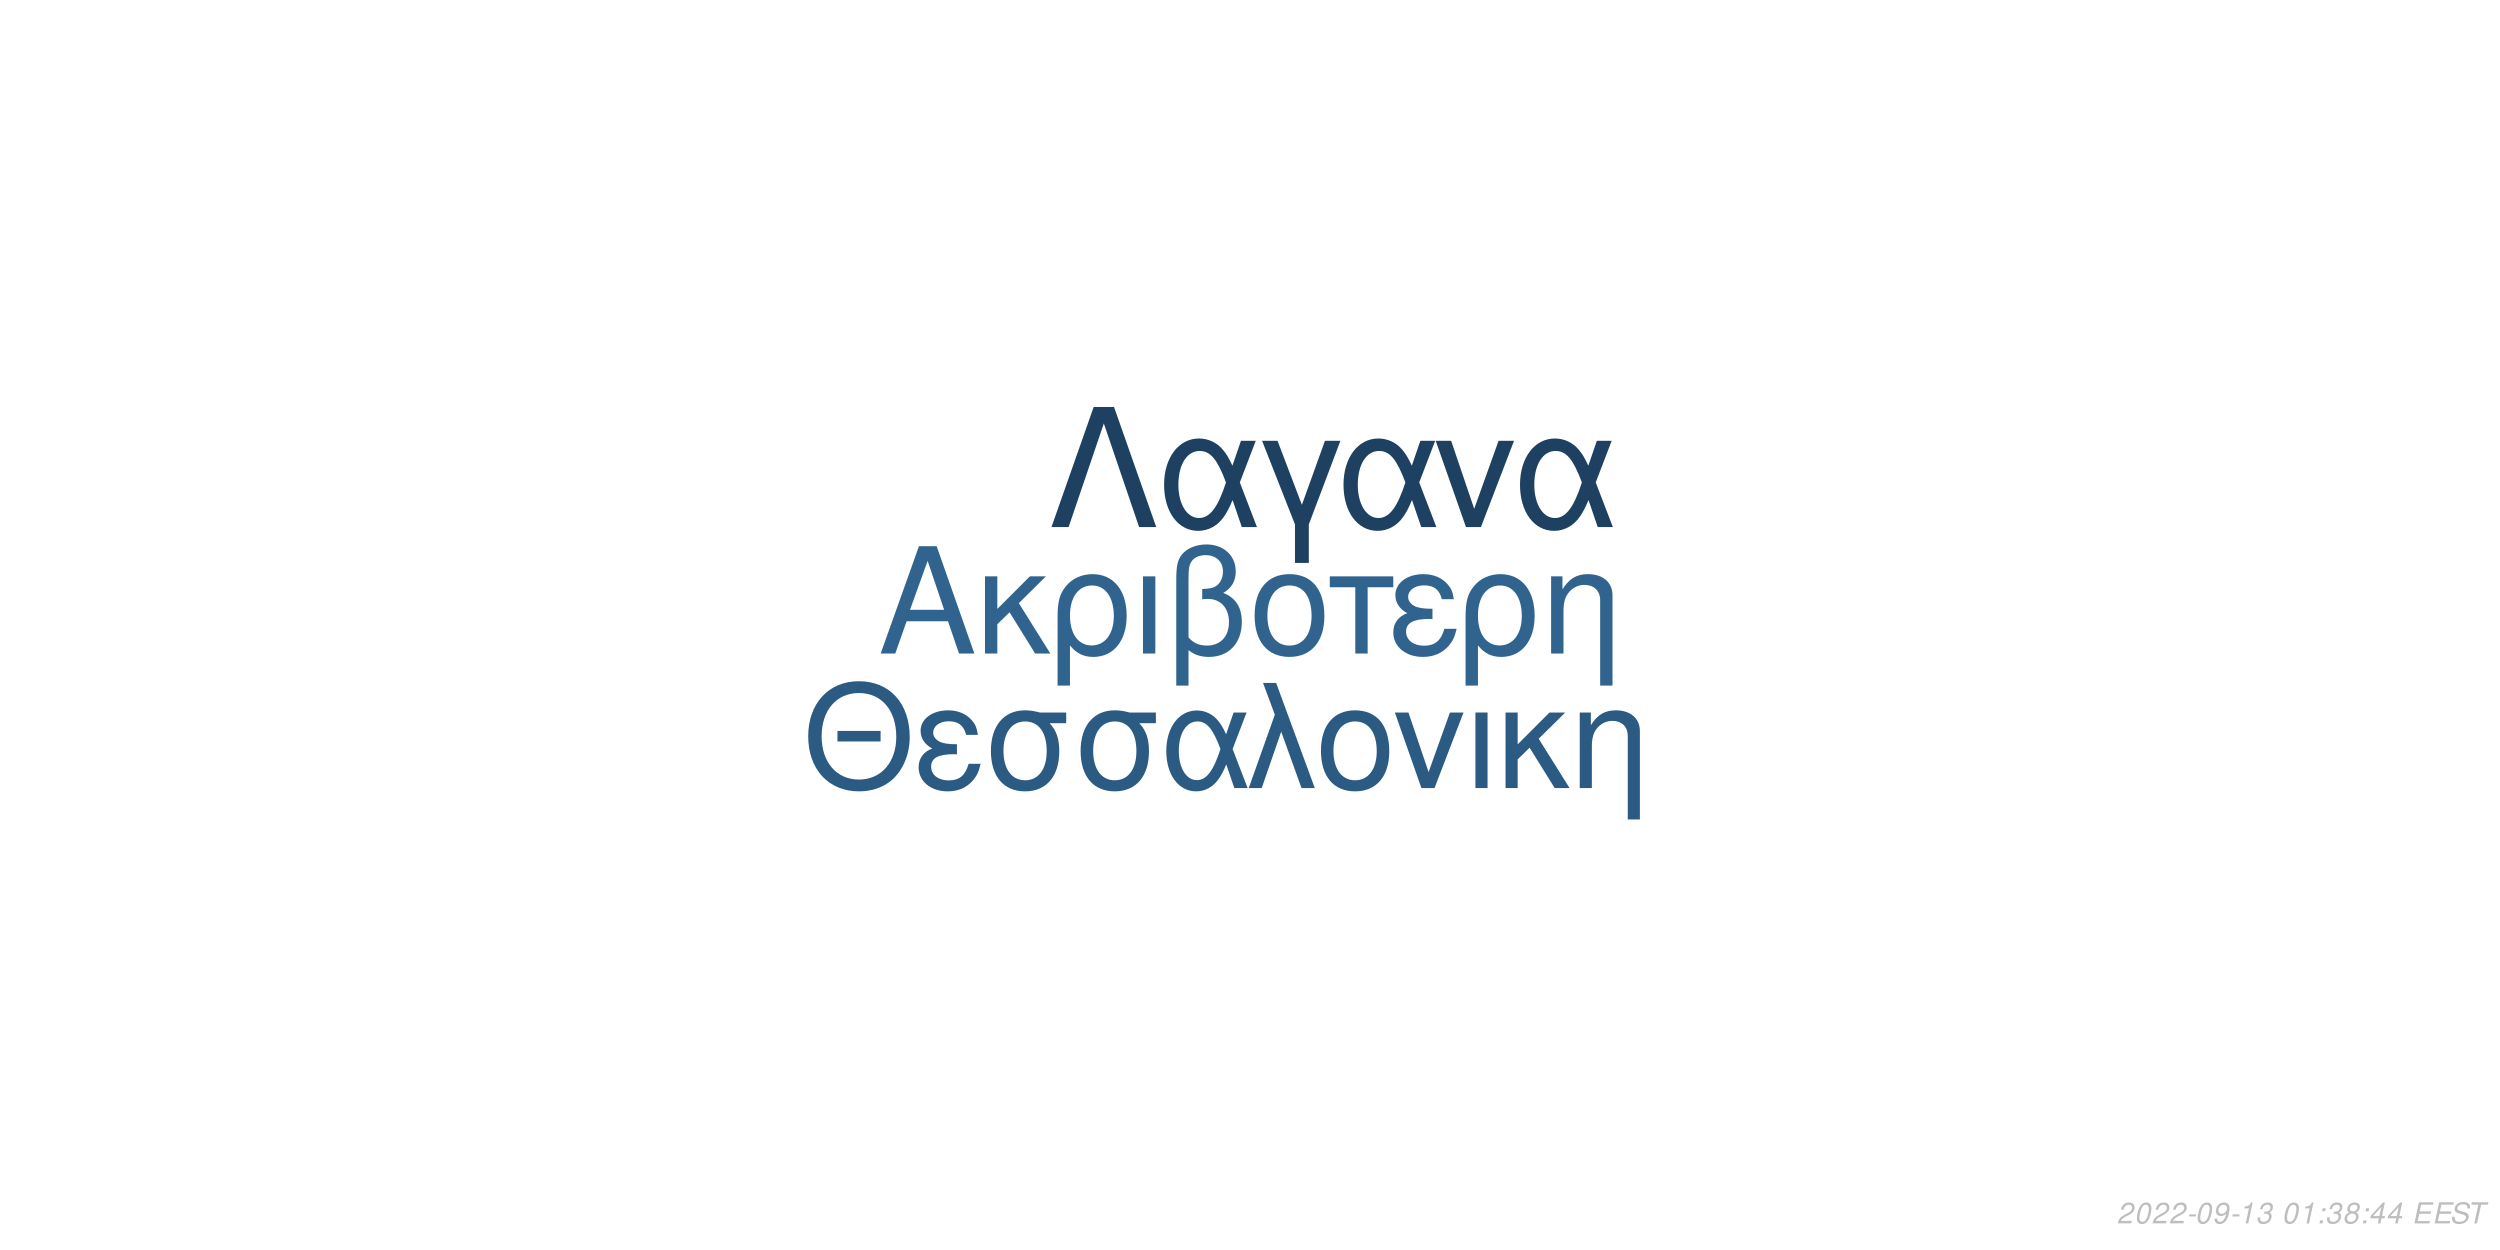
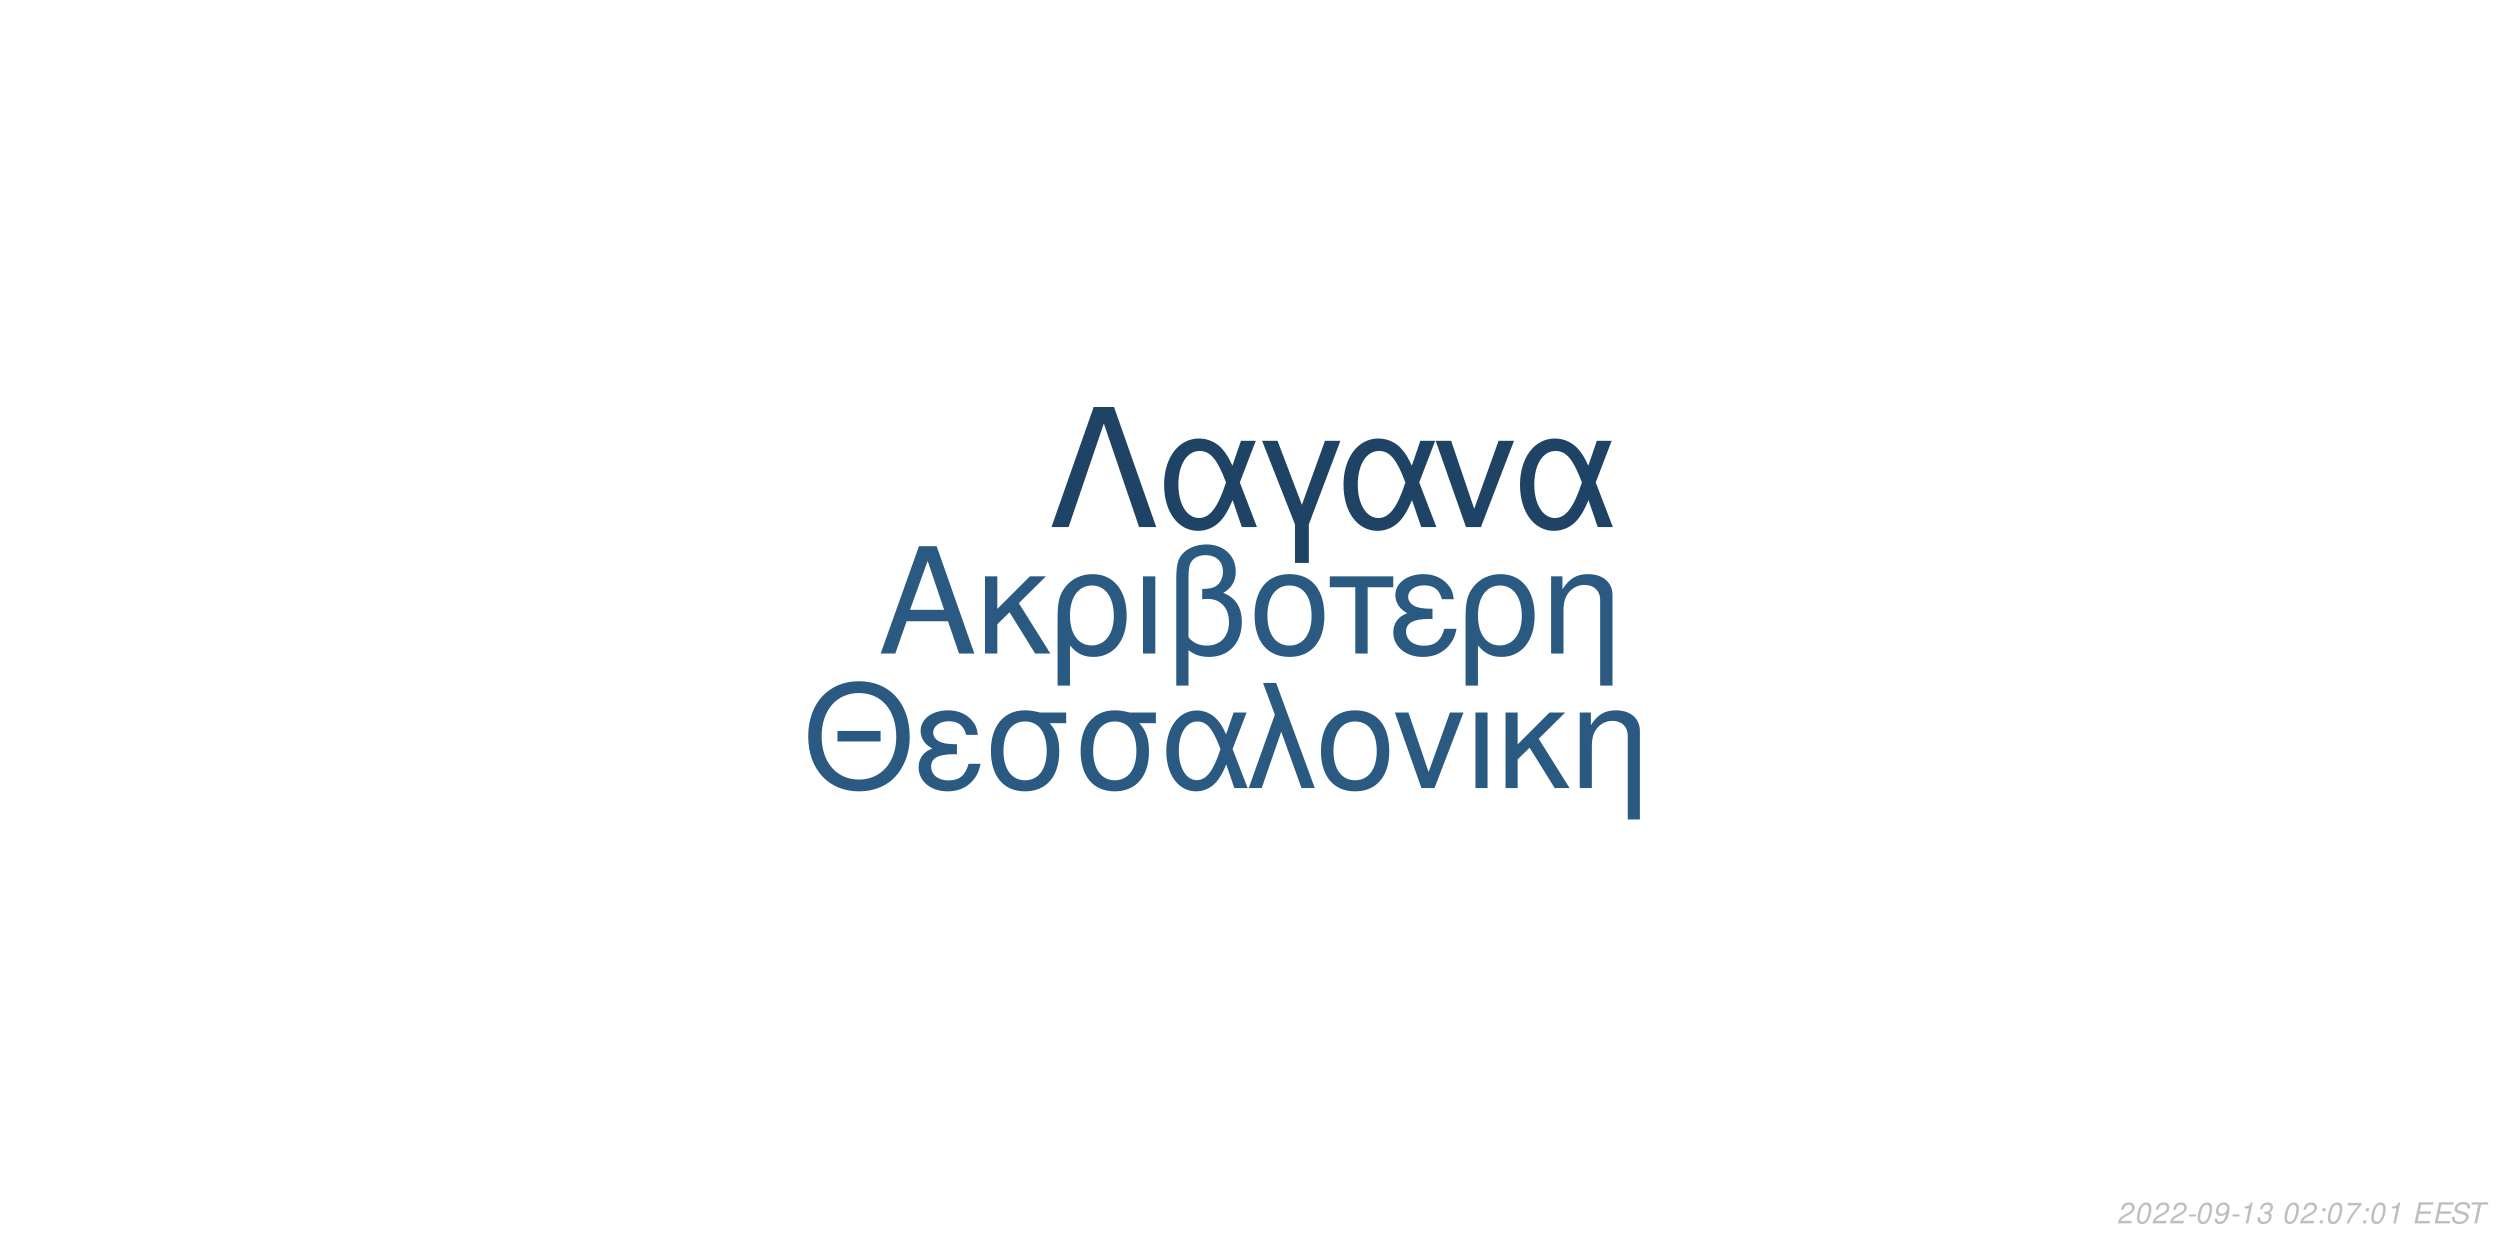
<svg xmlns="http://www.w3.org/2000/svg" xmlns:xlink="http://www.w3.org/1999/xlink" width="864pt" height="432pt" viewBox="0 0 864 432" version="1.1">
  <defs>
    <g>
      <symbol overflow="visible" id="glyph0-0">
        <path style="stroke:none;" d="" />
      </symbol>
      <symbol overflow="visible" id="glyph0-1">
        <path style="stroke:none;" d="M 24.125 -11.141 L 27.938 0 L 33.234 0 L 20.203 -37.094 L 14.094 -37.094 L 0.859 0 L 5.906 0 L 9.828 -11.141 Z M 22.797 -15.109 L 11 -15.109 L 17.094 -32.016 Z M 22.797 -15.109 " />
      </symbol>
      <symbol overflow="visible" id="glyph0-2">
        <path style="stroke:none;" d="M 7.172 -15.422 L 7.172 -26.672 L 2.906 -26.672 L 2.906 0 L 7.172 0 L 7.172 -10.125 L 11.406 -14.25 L 20.25 0 L 25.5 0 L 14.609 -17.406 L 23.969 -26.672 L 18.422 -26.672 Z M 7.172 -15.422 " />
      </symbol>
      <symbol overflow="visible" id="glyph0-3">
        <path style="stroke:none;" d="M 3 11.094 L 7.281 11.094 L 7.281 -2.797 C 9.516 -0.047 11.953 1.172 15.375 1.172 C 22.344 1.172 26.875 -4.422 26.875 -13.031 C 26.875 -21.891 22.297 -27.438 15.062 -27.438 C 11.297 -27.438 7.984 -25.906 5.797 -23.156 C 3.672 -20.516 3 -17.969 3 -12.359 Z M 14.906 -23.516 C 19.547 -23.516 22.438 -19.438 22.438 -12.922 C 22.438 -6.812 19.391 -2.797 14.812 -2.797 C 10.172 -2.797 7.281 -6.766 7.281 -13.125 C 7.281 -19.484 10.234 -23.516 14.906 -23.516 Z M 14.906 -23.516 " />
      </symbol>
      <symbol overflow="visible" id="glyph0-4">
        <path style="stroke:none;" d="M 3.516 0 L 7.781 0 L 7.781 -26.672 L 3.516 -26.672 Z M 3.516 0 " />
      </symbol>
      <symbol overflow="visible" id="glyph0-5">
        <path style="stroke:none;" d="M 4.016 11.094 L 8.25 11.094 L 8.25 -1.172 C 10.172 0.406 12.422 1.172 15.312 1.172 C 22.188 1.172 26.672 -3.609 26.672 -10.891 C 26.672 -15.984 24.578 -19.234 20.25 -20.969 C 23.109 -22.547 24.578 -25.031 24.578 -28.344 C 24.578 -33.844 20.406 -37.703 14.453 -37.703 C 10.938 -37.703 7.734 -36.391 6 -34.25 C 4.484 -32.422 4.016 -30.328 4.016 -25.391 Z M 8.25 -25.656 C 8.25 -29.359 8.5 -30.844 9.469 -32.062 C 10.375 -33.281 12.156 -34 14.094 -34 C 17.812 -34 20.156 -31.812 20.156 -28.297 C 20.156 -25.953 18.984 -23.812 17.297 -23.047 C 16.281 -22.547 15.469 -22.438 12.984 -22.297 L 12.984 -18.781 C 13.734 -18.828 14.344 -18.875 14.969 -18.875 C 19.344 -18.875 22.234 -15.719 22.234 -10.891 C 22.234 -5.906 19.281 -2.75 14.656 -2.75 C 11.953 -2.75 9.922 -3.609 8.25 -5.594 Z M 8.25 -25.656 " />
      </symbol>
      <symbol overflow="visible" id="glyph0-6">
        <path style="stroke:none;" d="M 14.094 -27.438 C 6.562 -27.438 2.094 -22.094 2.094 -13.125 C 2.094 -4.125 6.562 1.172 14.141 1.172 C 21.672 1.172 26.203 -4.172 26.203 -12.922 C 26.203 -22.188 21.828 -27.438 14.094 -27.438 Z M 14.141 -23.516 C 18.938 -23.516 21.781 -19.594 21.781 -12.984 C 21.781 -6.672 18.828 -2.75 14.141 -2.75 C 9.422 -2.75 6.516 -6.672 6.516 -13.125 C 6.516 -19.594 9.422 -23.516 14.141 -23.516 Z M 14.141 -23.516 " />
      </symbol>
      <symbol overflow="visible" id="glyph0-7">
        <path style="stroke:none;" d="M 7.891 0 L 12.156 0 L 12.156 -22.906 L 21.016 -22.906 L 21.016 -26.672 L -0.922 -26.672 L -0.922 -22.906 L 7.891 -22.906 Z M 7.891 0 " />
      </symbol>
      <symbol overflow="visible" id="glyph0-8">
        <path style="stroke:none;" d="M 14.562 -15.469 C 11.344 -15.469 9.562 -15.781 8.297 -16.438 C 6.922 -17.203 6.156 -18.328 6.156 -19.547 C 6.156 -21.891 8.453 -23.562 11.656 -23.562 C 15.062 -23.562 16.953 -22.094 17.812 -18.781 L 21.938 -18.781 C 21.578 -21.266 21.062 -22.5 19.797 -23.922 C 17.812 -26.203 14.906 -27.438 11.453 -27.438 C 5.797 -27.438 1.734 -24.375 1.734 -20.203 C 1.734 -17.609 3.156 -15.375 5.859 -13.938 C 2.797 -12.875 1.016 -10.484 1.016 -7.328 C 1.016 -2.391 5.297 1.172 11.25 1.172 C 14.969 1.172 17.906 -0.109 20.156 -2.641 C 21.578 -4.328 22.297 -5.797 22.906 -8.547 L 18.672 -8.547 C 17.5 -4.422 15.422 -2.703 11.609 -2.703 C 7.938 -2.703 5.438 -4.688 5.438 -7.578 C 5.438 -10.578 7.938 -11.953 13.484 -11.953 C 13.641 -11.953 14.094 -11.953 14.562 -11.906 Z M 14.562 -15.469 " />
      </symbol>
      <symbol overflow="visible" id="glyph0-9">
        <path style="stroke:none;" d="M 3.562 -26.672 L 3.562 0 L 7.844 0 L 7.844 -14.703 C 7.844 -17.906 8.5 -19.891 10.031 -21.531 C 11.406 -22.953 13.188 -23.719 15.062 -23.719 C 18.375 -23.719 20.516 -21.672 20.516 -18.469 L 20.516 11.094 L 24.781 11.094 L 24.781 -20.156 C 24.781 -24.578 21.469 -27.438 16.328 -27.438 C 12.359 -27.438 9.828 -25.906 7.484 -22.188 L 7.484 -26.672 Z M 3.562 -26.672 " />
      </symbol>
      <symbol overflow="visible" id="glyph1-0">
        <path style="stroke:none;" d="" />
      </symbol>
      <symbol overflow="visible" id="glyph1-1">
        <path style="stroke:none;" d="M 26.859 -19.734 L 11.953 -19.734 L 11.953 -16.094 L 26.859 -16.094 Z M 19.328 -36.922 C 8.922 -36.922 1.844 -29.25 1.844 -17.891 C 1.844 -6.484 8.875 1.141 19.391 1.141 C 23.812 1.141 27.703 -0.203 30.641 -2.688 C 34.578 -6.031 36.922 -11.656 36.922 -17.594 C 36.922 -29.297 30 -36.922 19.328 -36.922 Z M 19.328 -32.844 C 27.203 -32.844 32.281 -26.906 32.281 -17.688 C 32.281 -8.922 27.062 -2.938 19.391 -2.938 C 11.609 -2.938 6.484 -8.922 6.484 -17.891 C 6.484 -26.859 11.609 -32.844 19.328 -32.844 Z M 19.328 -32.844 " />
      </symbol>
      <symbol overflow="visible" id="glyph1-2">
        <path style="stroke:none;" d="M 14.25 -15.141 C 11.109 -15.141 9.375 -15.453 8.125 -16.094 C 6.781 -16.844 6.031 -17.938 6.031 -19.141 C 6.031 -21.422 8.266 -23.078 11.406 -23.078 C 14.75 -23.078 16.594 -21.625 17.438 -18.391 L 21.469 -18.391 C 21.125 -20.828 20.625 -22.031 19.391 -23.422 C 17.438 -25.656 14.594 -26.859 11.219 -26.859 C 5.688 -26.859 1.688 -23.875 1.688 -19.781 C 1.688 -17.234 3.094 -15.047 5.734 -13.656 C 2.734 -12.609 1 -10.266 1 -7.172 C 1 -2.344 5.188 1.141 11.016 1.141 C 14.656 1.141 17.547 -0.094 19.734 -2.594 C 21.125 -4.234 21.828 -5.688 22.422 -8.375 L 18.281 -8.375 C 17.141 -4.328 15.094 -2.641 11.359 -2.641 C 7.766 -2.641 5.328 -4.578 5.328 -7.422 C 5.328 -10.359 7.766 -11.703 13.203 -11.703 C 13.359 -11.703 13.797 -11.703 14.25 -11.656 Z M 14.25 -15.141 " />
      </symbol>
      <symbol overflow="visible" id="glyph1-3">
        <path style="stroke:none;" d="M 29 -26.109 L 19.938 -26.109 C 17.594 -26.703 16.438 -26.859 14.703 -26.859 C 7.469 -26.859 2.984 -21.469 2.984 -12.859 C 2.984 -4.031 7.375 1.141 14.797 1.141 C 22.172 1.141 26.609 -4.078 26.609 -12.656 C 26.609 -17.047 25.656 -19.828 23.266 -22.422 L 29 -22.422 Z M 14.797 -23.016 C 19.531 -23.016 22.266 -19.234 22.266 -12.75 C 22.266 -6.531 19.438 -2.688 14.797 -2.688 C 10.172 -2.688 7.328 -6.531 7.328 -12.859 C 7.328 -19.188 10.172 -23.016 14.797 -23.016 Z M 14.797 -23.016 " />
      </symbol>
      <symbol overflow="visible" id="glyph1-4">
        <path style="stroke:none;" d="M 29.344 -26.109 L 24.859 -26.109 L 22.266 -18.578 C 21.125 -21.031 20.484 -22.125 19.328 -23.469 C 17.547 -25.609 14.906 -26.812 12.156 -26.812 C 5.984 -26.812 1.594 -20.984 1.594 -12.812 C 1.594 -4.578 5.828 1.141 11.906 1.141 C 14.953 1.141 17.734 -0.344 19.625 -3.047 C 20.672 -4.531 21.281 -5.688 22.328 -8.172 L 25.109 0 L 29.703 0 L 24.516 -13.5 Z M 20.328 -13.5 C 17.891 -5.922 15.453 -2.734 12.156 -2.734 C 8.516 -2.734 5.922 -6.922 5.922 -12.812 C 5.922 -18.938 8.516 -23.016 12.359 -23.016 C 15.594 -23.016 17.688 -20.531 20.328 -13.5 Z M 20.328 -13.5 " />
      </symbol>
      <symbol overflow="visible" id="glyph1-5">
        <path style="stroke:none;" d="M 1.094 0 L 5.578 0 L 12.312 -19.484 L 19.328 0 L 23.922 0 L 10.562 -36.328 L 6.031 -36.328 L 10.109 -25.359 Z M 1.094 0 " />
      </symbol>
      <symbol overflow="visible" id="glyph1-6">
        <path style="stroke:none;" d="M 13.797 -26.859 C 6.422 -26.859 2.047 -21.625 2.047 -12.859 C 2.047 -4.031 6.422 1.141 13.859 1.141 C 21.234 1.141 25.656 -4.078 25.656 -12.656 C 25.656 -21.719 21.375 -26.859 13.797 -26.859 Z M 13.859 -23.016 C 18.531 -23.016 21.328 -19.188 21.328 -12.703 C 21.328 -6.531 18.438 -2.688 13.859 -2.688 C 9.219 -2.688 6.375 -6.531 6.375 -12.859 C 6.375 -19.188 9.219 -23.016 13.859 -23.016 Z M 13.859 -23.016 " />
      </symbol>
      <symbol overflow="visible" id="glyph1-7">
        <path style="stroke:none;" d="M 14.297 0 L 24.312 -26.109 L 19.625 -26.109 L 12.25 -5.531 L 5.281 -26.109 L 0.594 -26.109 L 9.766 0 Z M 14.297 0 " />
      </symbol>
      <symbol overflow="visible" id="glyph1-8">
        <path style="stroke:none;" d="M 3.438 0 L 7.625 0 L 7.625 -26.109 L 3.438 -26.109 Z M 3.438 0 " />
      </symbol>
      <symbol overflow="visible" id="glyph1-9">
        <path style="stroke:none;" d="M 7.031 -15.094 L 7.031 -26.109 L 2.844 -26.109 L 2.844 0 L 7.031 0 L 7.031 -9.922 L 11.156 -13.953 L 19.828 0 L 24.969 0 L 14.297 -17.047 L 23.469 -26.109 L 18.031 -26.109 Z M 7.031 -15.094 " />
      </symbol>
      <symbol overflow="visible" id="glyph1-10">
        <path style="stroke:none;" d="M 3.484 -26.109 L 3.484 0 L 7.672 0 L 7.672 -14.406 C 7.672 -17.547 8.328 -19.484 9.812 -21.078 C 11.156 -22.469 12.906 -23.219 14.75 -23.219 C 17.984 -23.219 20.078 -21.234 20.078 -18.094 L 20.078 10.859 L 24.266 10.859 L 24.266 -19.734 C 24.266 -24.062 21.031 -26.859 16 -26.859 C 12.109 -26.859 9.609 -25.359 7.328 -21.719 L 7.328 -26.109 Z M 3.484 -26.109 " />
      </symbol>
      <symbol overflow="visible" id="glyph2-0">
        <path style="stroke:none;" d="" />
      </symbol>
      <symbol overflow="visible" id="glyph2-1">
        <path style="stroke:none;" d="M 22.531 -41.484 L 15.484 -41.484 L 0.906 0 L 6.828 0 L 19 -35.797 L 31.188 0 L 37.109 0 Z M 22.531 -41.484 " />
      </symbol>
      <symbol overflow="visible" id="glyph2-2">
        <path style="stroke:none;" d="M 33.516 -29.812 L 28.391 -29.812 L 25.438 -21.219 C 24.125 -24.016 23.391 -25.266 22.078 -26.797 C 20.031 -29.25 17.016 -30.609 13.891 -30.609 C 6.828 -30.609 1.828 -23.953 1.828 -14.625 C 1.828 -5.234 6.656 1.312 13.594 1.312 C 17.078 1.312 20.266 -0.391 22.422 -3.469 C 23.609 -5.172 24.297 -6.484 25.5 -9.328 L 28.688 0 L 33.922 0 L 28 -15.422 Z M 23.219 -15.422 C 20.422 -6.766 17.641 -3.125 13.891 -3.125 C 9.734 -3.125 6.766 -7.906 6.766 -14.625 C 6.766 -21.625 9.734 -26.297 14.109 -26.297 C 17.812 -26.297 20.203 -23.453 23.219 -15.422 Z M 23.219 -15.422 " />
      </symbol>
      <symbol overflow="visible" id="glyph2-3">
        <path style="stroke:none;" d="M 12.062 12.406 L 16.844 12.406 L 16.844 -0.906 L 27.766 -29.812 L 22.422 -29.812 L 14.453 -7.688 L 6.031 -29.812 L 0.688 -29.812 L 12.062 -0.906 Z M 12.062 12.406 " />
      </symbol>
      <symbol overflow="visible" id="glyph2-4">
        <path style="stroke:none;" d="M 16.328 0 L 27.766 -29.812 L 22.422 -29.812 L 14 -6.312 L 6.031 -29.812 L 0.688 -29.812 L 11.156 0 Z M 16.328 0 " />
      </symbol>
      <symbol overflow="visible" id="glyph3-0">
        <path style="stroke:none;" d="" />
      </symbol>
      <symbol overflow="visible" id="glyph3-1">
        <path style="stroke:none;" d="M 5.234 -0.875 L 1.469 -0.875 C 1.641 -1.375 2.203 -1.891 3.109 -2.344 L 4.234 -2.938 C 5.562 -3.625 6.219 -4.469 6.219 -5.484 C 6.219 -5.938 6.062 -6.359 5.797 -6.656 C 5.469 -7.047 4.984 -7.234 4.312 -7.234 C 2.766 -7.234 1.891 -6.453 1.484 -4.734 L 2.375 -4.734 C 2.484 -5.188 2.609 -5.484 2.797 -5.75 C 3.094 -6.203 3.609 -6.453 4.188 -6.453 C 4.891 -6.453 5.344 -6.031 5.344 -5.375 C 5.344 -4.703 4.859 -4.094 4.016 -3.656 L 2.984 -3.125 C 1.234 -2.188 0.797 -1.656 0.344 -0.016 L 5.047 -0.016 Z M 5.234 -0.875 " />
      </symbol>
      <symbol overflow="visible" id="glyph3-2">
        <path style="stroke:none;" d="M 4.203 -7.234 C 3.375 -7.234 2.688 -6.812 2.125 -5.984 C 1.484 -5.047 0.984 -3.188 0.984 -1.734 C 0.984 -1.109 1.172 -0.562 1.484 -0.266 C 1.797 0.047 2.281 0.234 2.766 0.234 C 3.625 0.234 4.281 -0.156 4.859 -1.016 C 5.516 -1.953 6 -3.797 6 -5.266 C 6 -6.5 5.328 -7.234 4.203 -7.234 Z M 4.094 -6.453 C 4.734 -6.453 5.125 -5.984 5.125 -5.156 C 5.125 -4.203 4.781 -2.625 4.406 -1.812 C 3.984 -0.938 3.516 -0.547 2.875 -0.547 C 2.25 -0.547 1.875 -1.031 1.875 -1.828 C 1.875 -2.797 2.203 -4.344 2.594 -5.203 C 2.984 -6.047 3.453 -6.453 4.094 -6.453 Z M 4.094 -6.453 " />
      </symbol>
      <symbol overflow="visible" id="glyph3-3">
        <path style="stroke:none;" d="M 3.516 -3.125 L 1.125 -3.125 L 0.969 -2.406 L 3.359 -2.406 Z M 3.516 -3.125 " />
      </symbol>
      <symbol overflow="visible" id="glyph3-4">
        <path style="stroke:none;" d="M 0.844 -1.656 C 0.844 -1.547 0.844 -1.438 0.844 -1.375 C 0.844 -0.406 1.531 0.234 2.578 0.234 C 3.203 0.234 3.766 0.016 4.297 -0.438 C 4.938 -1 5.312 -1.656 5.594 -2.719 C 5.844 -3.672 6.016 -4.766 6.016 -5.375 C 6.016 -5.844 5.844 -6.328 5.547 -6.656 C 5.203 -7.031 4.703 -7.234 4.062 -7.234 C 2.516 -7.234 1.297 -5.938 1.297 -4.266 C 1.297 -3.203 1.984 -2.547 3.047 -2.547 C 3.484 -2.547 3.953 -2.672 4.281 -2.891 C 4.406 -2.984 4.547 -3.078 4.828 -3.344 C 4.438 -1.484 3.703 -0.547 2.703 -0.547 C 2.109 -0.547 1.719 -0.938 1.719 -1.547 L 1.719 -1.656 Z M 3.953 -6.453 C 4.625 -6.453 5.141 -5.953 5.141 -5.281 C 5.141 -4.188 4.312 -3.312 3.297 -3.312 C 2.594 -3.312 2.172 -3.734 2.172 -4.453 C 2.172 -5.562 2.984 -6.453 3.953 -6.453 Z M 3.953 -6.453 " />
      </symbol>
      <symbol overflow="visible" id="glyph3-5">
        <path style="stroke:none;" d="M 3.703 -5.188 L 2.594 0 L 3.469 0 L 5.016 -7.234 L 4.438 -7.234 C 3.906 -6.156 3.688 -6.016 2.234 -5.812 L 2.109 -5.188 Z M 3.703 -5.188 " />
      </symbol>
      <symbol overflow="visible" id="glyph3-6">
        <path style="stroke:none;" d="M 2.922 -3.312 C 3.125 -3.344 3.234 -3.344 3.375 -3.344 C 4.203 -3.344 4.688 -3 4.688 -2.406 C 4.688 -1.312 3.906 -0.547 2.781 -0.547 C 2.047 -0.547 1.594 -0.938 1.594 -1.562 C 1.594 -1.719 1.609 -1.844 1.656 -2.094 L 0.766 -2.094 C 0.734 -1.797 0.719 -1.641 0.719 -1.469 C 0.719 -0.375 1.406 0.234 2.641 0.234 C 3.547 0.234 4.297 -0.078 4.812 -0.656 C 5.266 -1.156 5.562 -1.875 5.562 -2.547 C 5.562 -3.125 5.344 -3.453 4.797 -3.734 C 5.641 -4.234 6.016 -4.844 6.016 -5.734 C 6.016 -6.656 5.312 -7.234 4.203 -7.234 C 3.375 -7.234 2.672 -6.938 2.188 -6.375 C 1.891 -6.031 1.703 -5.641 1.516 -4.906 L 2.391 -4.906 C 2.5 -5.359 2.594 -5.594 2.734 -5.812 C 3.047 -6.234 3.516 -6.453 4.078 -6.453 C 4.734 -6.453 5.141 -6.125 5.141 -5.578 C 5.141 -5.188 5.016 -4.797 4.797 -4.547 C 4.516 -4.234 4 -4.062 3.266 -4.062 L 3.078 -4.062 Z M 2.922 -3.312 " />
      </symbol>
      <symbol overflow="visible" id="glyph3-7">
        <path style="stroke:none;" d="" />
      </symbol>
      <symbol overflow="visible" id="glyph3-8">
        <path style="stroke:none;" d="M 2.359 -1.031 L 1.312 -1.031 L 1.094 0 L 2.141 0 Z M 3.266 -5.234 L 2.219 -5.234 L 2 -4.203 L 3.047 -4.203 Z M 3.266 -5.234 " />
      </symbol>
      <symbol overflow="visible" id="glyph3-9">
-         <path style="stroke:none;" d="M 4.766 -3.797 C 5.078 -3.969 5.234 -4.078 5.438 -4.234 C 5.812 -4.594 6.062 -5.172 6.062 -5.734 C 6.062 -6.625 5.344 -7.234 4.266 -7.234 C 2.812 -7.234 1.703 -6.219 1.703 -4.875 C 1.703 -4.406 1.875 -4.125 2.359 -3.812 C 1.297 -3.312 0.75 -2.516 0.75 -1.469 C 0.75 -0.438 1.547 0.234 2.812 0.234 C 3.656 0.234 4.359 -0.094 4.938 -0.734 C 5.359 -1.234 5.609 -1.859 5.609 -2.438 C 5.609 -3.047 5.312 -3.516 4.766 -3.797 Z M 4.109 -6.453 C 4.797 -6.453 5.188 -6.125 5.188 -5.578 C 5.188 -5.266 5.062 -4.922 4.859 -4.672 C 4.562 -4.312 4.188 -4.156 3.656 -4.156 C 2.984 -4.156 2.594 -4.453 2.594 -4.984 C 2.594 -5.859 3.203 -6.453 4.109 -6.453 Z M 3.453 -3.406 C 4.234 -3.406 4.734 -2.984 4.734 -2.312 C 4.734 -1.312 3.922 -0.547 2.875 -0.547 C 2.125 -0.547 1.625 -0.969 1.625 -1.625 C 1.625 -2.609 2.438 -3.406 3.453 -3.406 Z M 3.453 -3.406 " />
+         <path style="stroke:none;" d="M 6.703 -7.094 L 1.953 -7.094 L 1.766 -6.219 L 5.594 -6.219 C 3.344 -3.688 2.266 -2.109 1.375 0 L 2.344 0 C 3.031 -1.906 4.828 -4.594 6.547 -6.281 Z M 6.703 -7.094 " />
      </symbol>
      <symbol overflow="visible" id="glyph3-10">
-         <path style="stroke:none;" d="M 3.625 -1.75 L 3.266 0 L 4.141 0 L 4.516 -1.75 L 5.562 -1.75 L 5.734 -2.531 L 4.688 -2.531 L 5.688 -7.234 L 5.016 -7.234 L 0.844 -2.672 L 0.641 -1.75 Z M 3.797 -2.531 L 1.594 -2.531 L 4.469 -5.703 Z M 3.797 -2.531 " />
+         <path style="stroke:none;" d="M 2.547 -3.312 L 6.5 -3.312 L 6.688 -4.141 L 2.719 -4.141 L 3.219 -6.469 L 7.344 -6.469 L 7.516 -7.297 L 2.453 -7.297 L 0.906 0 L 6.125 0 L 6.297 -0.812 L 2.016 -0.812 Z M 2.547 -3.312 " />
      </symbol>
      <symbol overflow="visible" id="glyph3-11">
-         <path style="stroke:none;" d="M 2.547 -3.312 L 6.5 -3.312 L 6.688 -4.141 L 2.719 -4.141 L 3.219 -6.469 L 7.344 -6.469 L 7.516 -7.297 L 2.453 -7.297 L 0.906 0 L 6.125 0 L 6.297 -0.812 L 2.016 -0.812 Z M 2.547 -3.312 " />
+         <path style="stroke:none;" d="M 7.062 -5.156 C 7.125 -5.438 7.141 -5.562 7.141 -5.703 C 7.141 -6.156 6.938 -6.594 6.594 -6.891 C 6.188 -7.25 5.656 -7.406 4.875 -7.406 C 3.844 -7.406 3.047 -7.125 2.5 -6.562 C 2.094 -6.141 1.781 -5.438 1.781 -4.922 C 1.781 -4.297 2.219 -3.766 2.891 -3.562 L 4.594 -3.094 C 5.406 -2.859 5.734 -2.578 5.734 -2.094 C 5.734 -1.781 5.547 -1.406 5.266 -1.141 C 4.844 -0.766 4.266 -0.578 3.453 -0.578 C 2.328 -0.578 1.812 -0.984 1.812 -1.906 C 1.812 -2.047 1.812 -2.125 1.844 -2.312 L 0.984 -2.312 C 0.906 -2.062 0.891 -1.906 0.891 -1.688 C 0.891 -0.484 1.797 0.234 3.297 0.234 C 4.359 0.234 5.234 -0.062 5.812 -0.609 C 6.344 -1.078 6.688 -1.797 6.688 -2.375 C 6.688 -2.641 6.609 -2.906 6.453 -3.156 C 6.234 -3.5 5.938 -3.703 5.469 -3.828 L 3.75 -4.312 C 2.984 -4.547 2.734 -4.734 2.734 -5.188 C 2.734 -5.547 2.875 -5.844 3.188 -6.109 C 3.547 -6.438 4.031 -6.594 4.703 -6.594 C 5.266 -6.594 5.688 -6.484 5.906 -6.297 C 6.094 -6.125 6.219 -5.797 6.219 -5.516 C 6.219 -5.422 6.203 -5.344 6.188 -5.156 Z M 7.062 -5.156 " />
      </symbol>
      <symbol overflow="visible" id="glyph3-12">
-         <path style="stroke:none;" d="M 7.062 -5.156 C 7.125 -5.438 7.141 -5.562 7.141 -5.703 C 7.141 -6.156 6.938 -6.594 6.594 -6.891 C 6.188 -7.25 5.656 -7.406 4.875 -7.406 C 3.844 -7.406 3.047 -7.125 2.5 -6.562 C 2.094 -6.141 1.781 -5.438 1.781 -4.922 C 1.781 -4.297 2.219 -3.766 2.891 -3.562 L 4.594 -3.094 C 5.406 -2.859 5.734 -2.578 5.734 -2.094 C 5.734 -1.781 5.547 -1.406 5.266 -1.141 C 4.844 -0.766 4.266 -0.578 3.453 -0.578 C 2.328 -0.578 1.812 -0.984 1.812 -1.906 C 1.812 -2.047 1.812 -2.125 1.844 -2.312 L 0.984 -2.312 C 0.906 -2.062 0.891 -1.906 0.891 -1.688 C 0.891 -0.484 1.797 0.234 3.297 0.234 C 4.359 0.234 5.234 -0.062 5.812 -0.609 C 6.344 -1.078 6.688 -1.797 6.688 -2.375 C 6.688 -2.641 6.609 -2.906 6.453 -3.156 C 6.234 -3.5 5.938 -3.703 5.469 -3.828 L 3.75 -4.312 C 2.984 -4.547 2.734 -4.734 2.734 -5.188 C 2.734 -5.547 2.875 -5.844 3.188 -6.109 C 3.547 -6.438 4.031 -6.594 4.703 -6.594 C 5.266 -6.594 5.688 -6.484 5.906 -6.297 C 6.094 -6.125 6.219 -5.797 6.219 -5.516 C 6.219 -5.422 6.203 -5.344 6.188 -5.156 Z M 7.062 -5.156 " />
-       </symbol>
-       <symbol overflow="visible" id="glyph3-13">
        <path style="stroke:none;" d="M 4.938 -6.469 L 7.312 -6.469 L 7.484 -7.297 L 1.75 -7.297 L 1.578 -6.469 L 3.984 -6.469 L 2.609 0 L 3.547 0 Z M 4.938 -6.469 " />
      </symbol>
    </g>
  </defs>
  <g id="surface1">
    <rect x="0" y="0" width="864" height="432" style="fill:rgb(100%,100%,100%);fill-opacity:1;stroke:none;" />
-     <g style="fill:rgb(18.824%,39.216%,56.078%);fill-opacity:1;">
+     <g style="fill:rgb(16.471%,34.902%,50.588%);fill-opacity:1;">
      <use xlink:href="#glyph0-1" x="303.5" y="225.861" />
      <use xlink:href="#glyph0-2" x="337.5" y="225.861" />
      <use xlink:href="#glyph0-3" x="362.5" y="225.861" />
      <use xlink:href="#glyph0-4" x="391.5" y="225.861" />
      <use xlink:href="#glyph0-5" x="402.5" y="225.861" />
      <use xlink:href="#glyph0-6" x="431.5" y="225.861" />
      <use xlink:href="#glyph0-7" x="460.5" y="225.861" />
      <use xlink:href="#glyph0-8" x="480.5" y="225.861" />
      <use xlink:href="#glyph0-3" x="503.5" y="225.861" />
      <use xlink:href="#glyph0-9" x="532.5" y="225.861" />
    </g>
-     <g style="fill:rgb(16.863%,35.294%,50.98%);fill-opacity:1;">
+     <g style="fill:rgb(16.471%,34.902%,50.588%);fill-opacity:1;">
      <use xlink:href="#glyph1-1" x="277.473" y="272.354" />
      <use xlink:href="#glyph1-2" x="316.473" y="272.354" />
      <use xlink:href="#glyph1-3" x="339.473" y="272.354" />
      <use xlink:href="#glyph1-3" x="370.473" y="272.354" />
      <use xlink:href="#glyph1-4" x="401.473" y="272.354" />
      <use xlink:href="#glyph1-5" x="430.473" y="272.354" />
      <use xlink:href="#glyph1-6" x="454.473" y="272.354" />
      <use xlink:href="#glyph1-7" x="481.473" y="272.354" />
      <use xlink:href="#glyph1-8" x="506.473" y="272.354" />
      <use xlink:href="#glyph1-9" x="517.473" y="272.354" />
      <use xlink:href="#glyph1-10" x="542.473" y="272.354" />
    </g>
-     <g style="fill:rgb(11.765%,25.49%,38.039%);fill-opacity:1;">
+     <g style="fill:rgb(12.157%,26.275%,39.216%);fill-opacity:1;">
      <use xlink:href="#glyph2-1" x="362.484" y="182.152" />
      <use xlink:href="#glyph2-2" x="400.484" y="182.152" />
      <use xlink:href="#glyph2-3" x="435.484" y="182.152" />
      <use xlink:href="#glyph2-2" x="462.484" y="182.152" />
      <use xlink:href="#glyph2-4" x="495.484" y="182.152" />
      <use xlink:href="#glyph2-2" x="523.484" y="182.152" />
    </g>
    <g style="fill:rgb(74.51%,74.51%,74.51%);fill-opacity:1;">
      <use xlink:href="#glyph3-1" x="731.52" y="422.81" />
      <use xlink:href="#glyph3-2" x="737.52" y="422.81" />
      <use xlink:href="#glyph3-1" x="743.52" y="422.81" />
      <use xlink:href="#glyph3-1" x="749.52" y="422.81" />
      <use xlink:href="#glyph3-3" x="755.52" y="422.81" />
      <use xlink:href="#glyph3-2" x="758.52" y="422.81" />
      <use xlink:href="#glyph3-4" x="764.52" y="422.81" />
      <use xlink:href="#glyph3-3" x="770.52" y="422.81" />
      <use xlink:href="#glyph3-5" x="773.52" y="422.81" />
      <use xlink:href="#glyph3-6" x="779.52" y="422.81" />
      <use xlink:href="#glyph3-7" x="785.52" y="422.81" />
      <use xlink:href="#glyph3-2" x="788.52" y="422.81" />
-       <use xlink:href="#glyph3-5" x="794.52" y="422.81" />
+       <use xlink:href="#glyph3-1" x="794.52" y="422.81" />
      <use xlink:href="#glyph3-8" x="800.52" y="422.81" />
-       <use xlink:href="#glyph3-6" x="803.52" y="422.81" />
+       <use xlink:href="#glyph3-2" x="803.52" y="422.81" />
      <use xlink:href="#glyph3-9" x="809.52" y="422.81" />
      <use xlink:href="#glyph3-8" x="815.52" y="422.81" />
-       <use xlink:href="#glyph3-10" x="818.52" y="422.81" />
-       <use xlink:href="#glyph3-10" x="824.52" y="422.81" />
+       <use xlink:href="#glyph3-2" x="818.52" y="422.81" />
+       <use xlink:href="#glyph3-5" x="824.52" y="422.81" />
      <use xlink:href="#glyph3-7" x="830.52" y="422.81" />
-       <use xlink:href="#glyph3-11" x="833.52" y="422.81" />
-       <use xlink:href="#glyph3-11" x="840.52" y="422.81" />
-       <use xlink:href="#glyph3-12" x="846.52" y="422.81" />
-       <use xlink:href="#glyph3-13" x="852.52" y="422.81" />
+       <use xlink:href="#glyph3-10" x="833.52" y="422.81" />
+       <use xlink:href="#glyph3-10" x="840.52" y="422.81" />
+       <use xlink:href="#glyph3-11" x="846.52" y="422.81" />
+       <use xlink:href="#glyph3-12" x="852.52" y="422.81" />
    </g>
  </g>
</svg>
